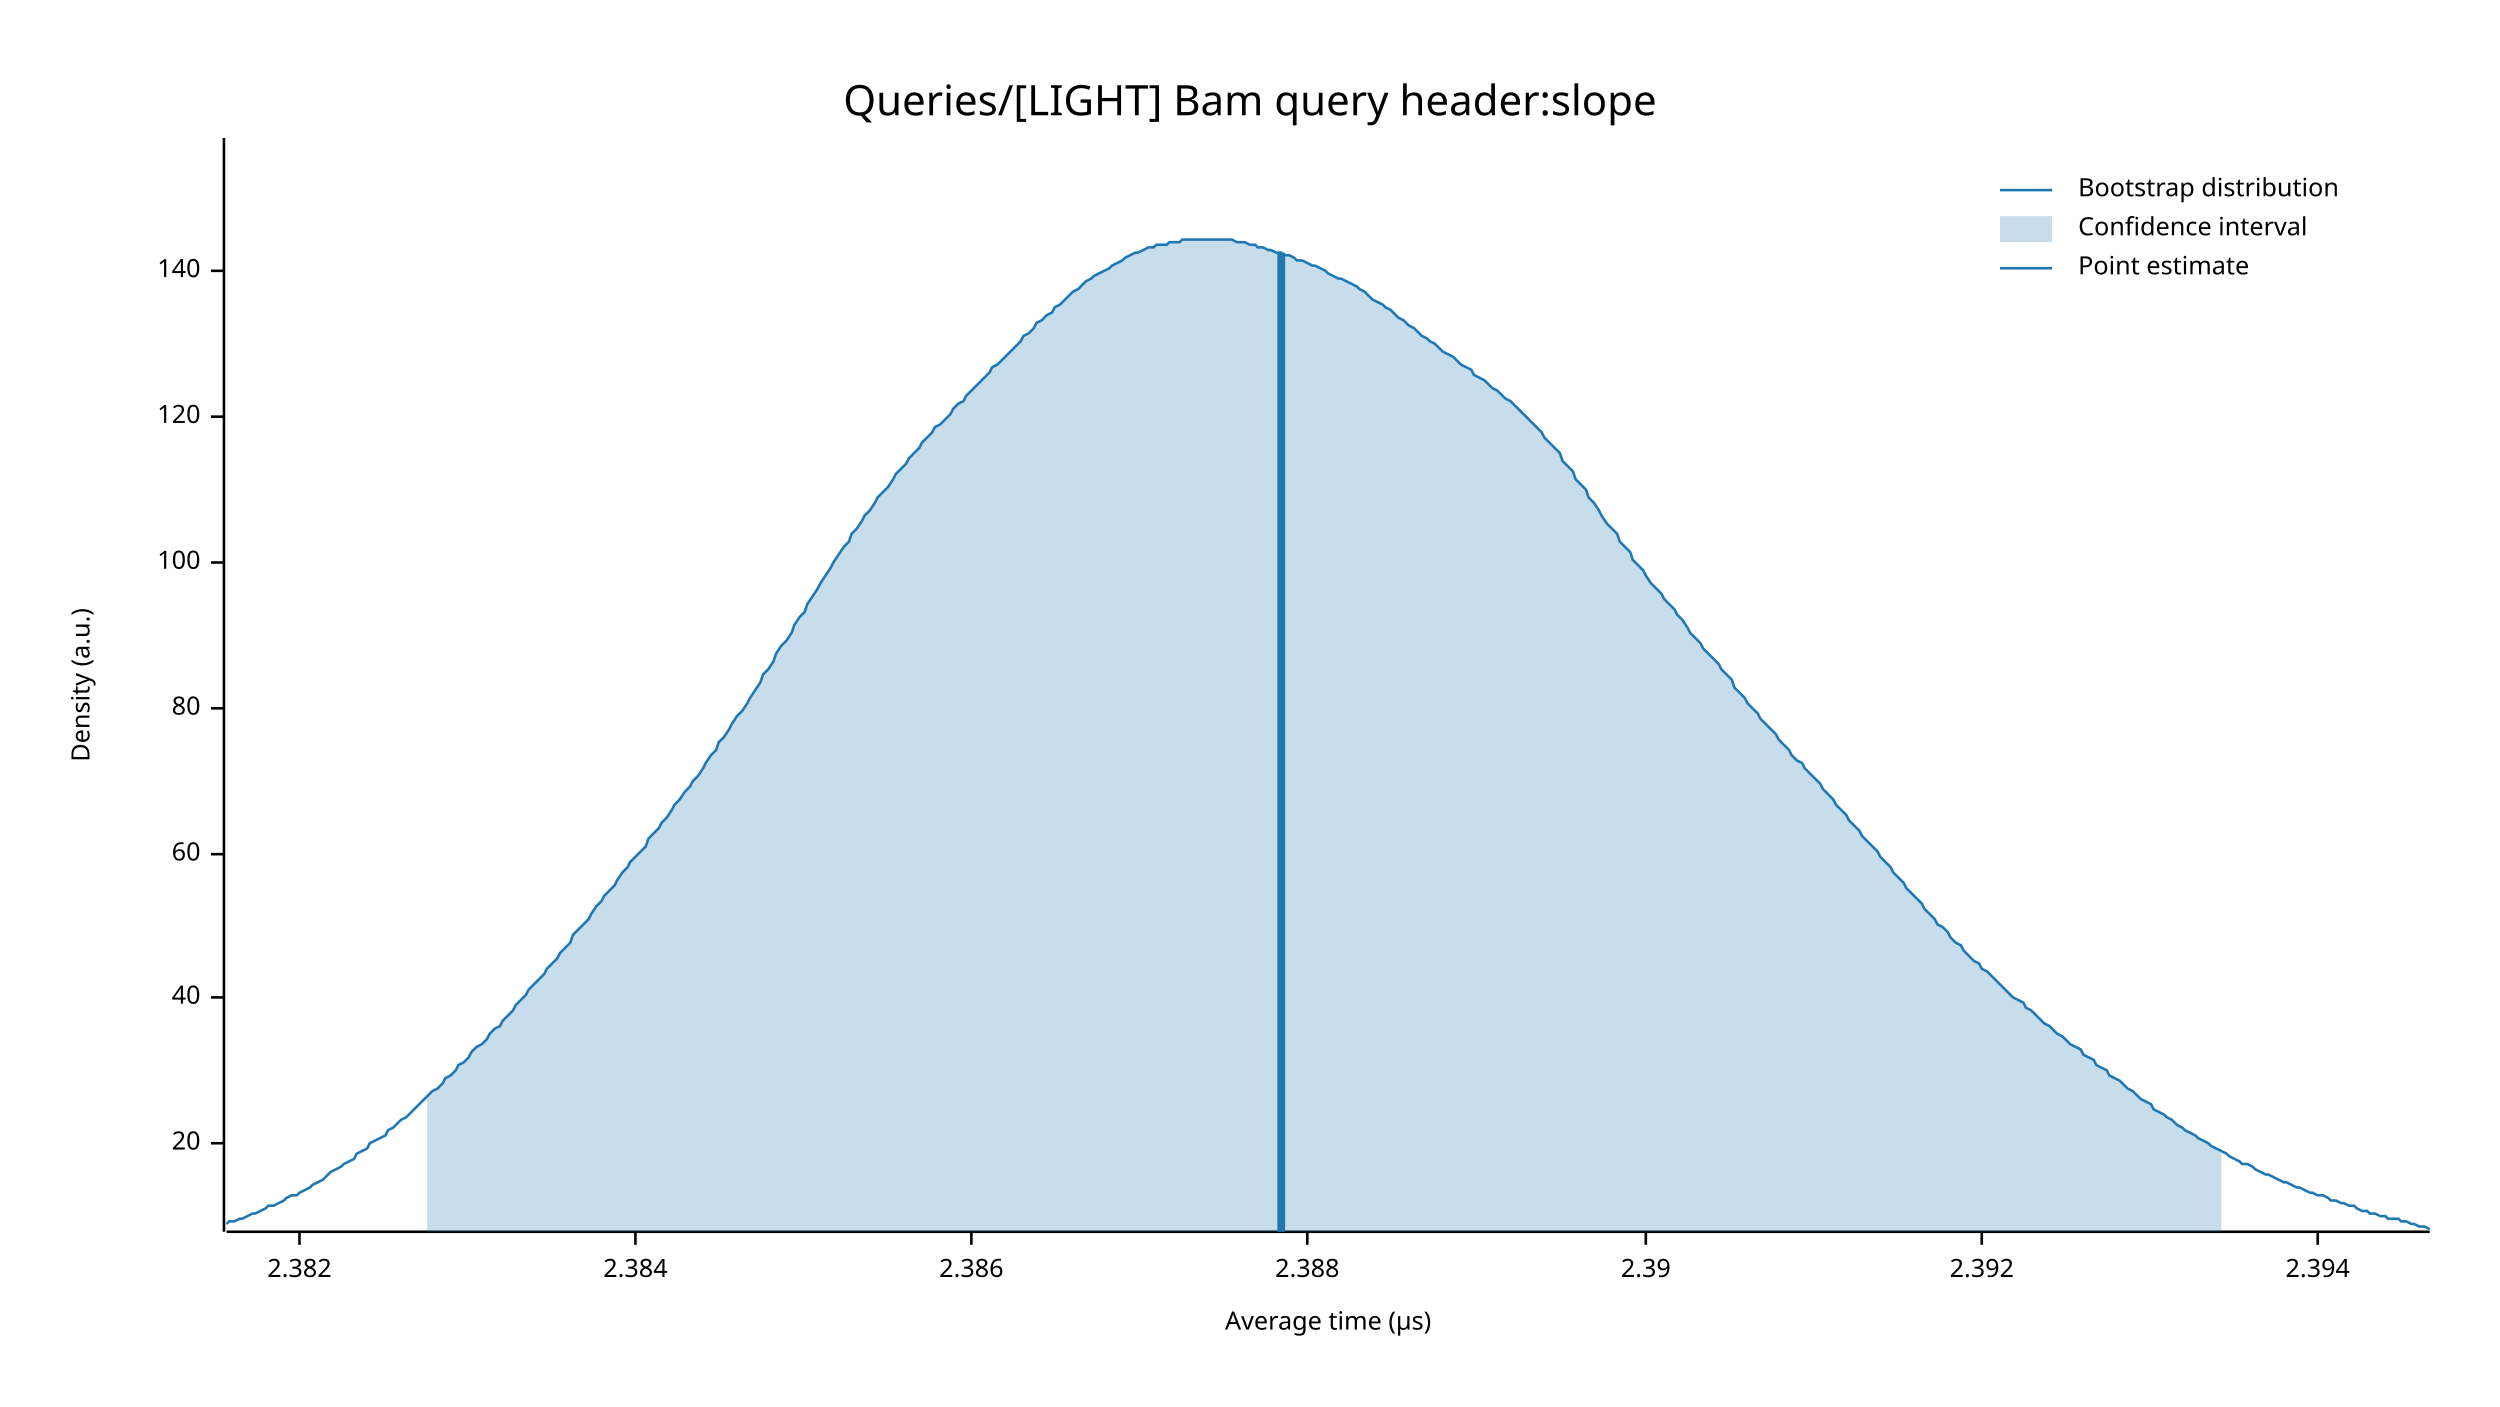
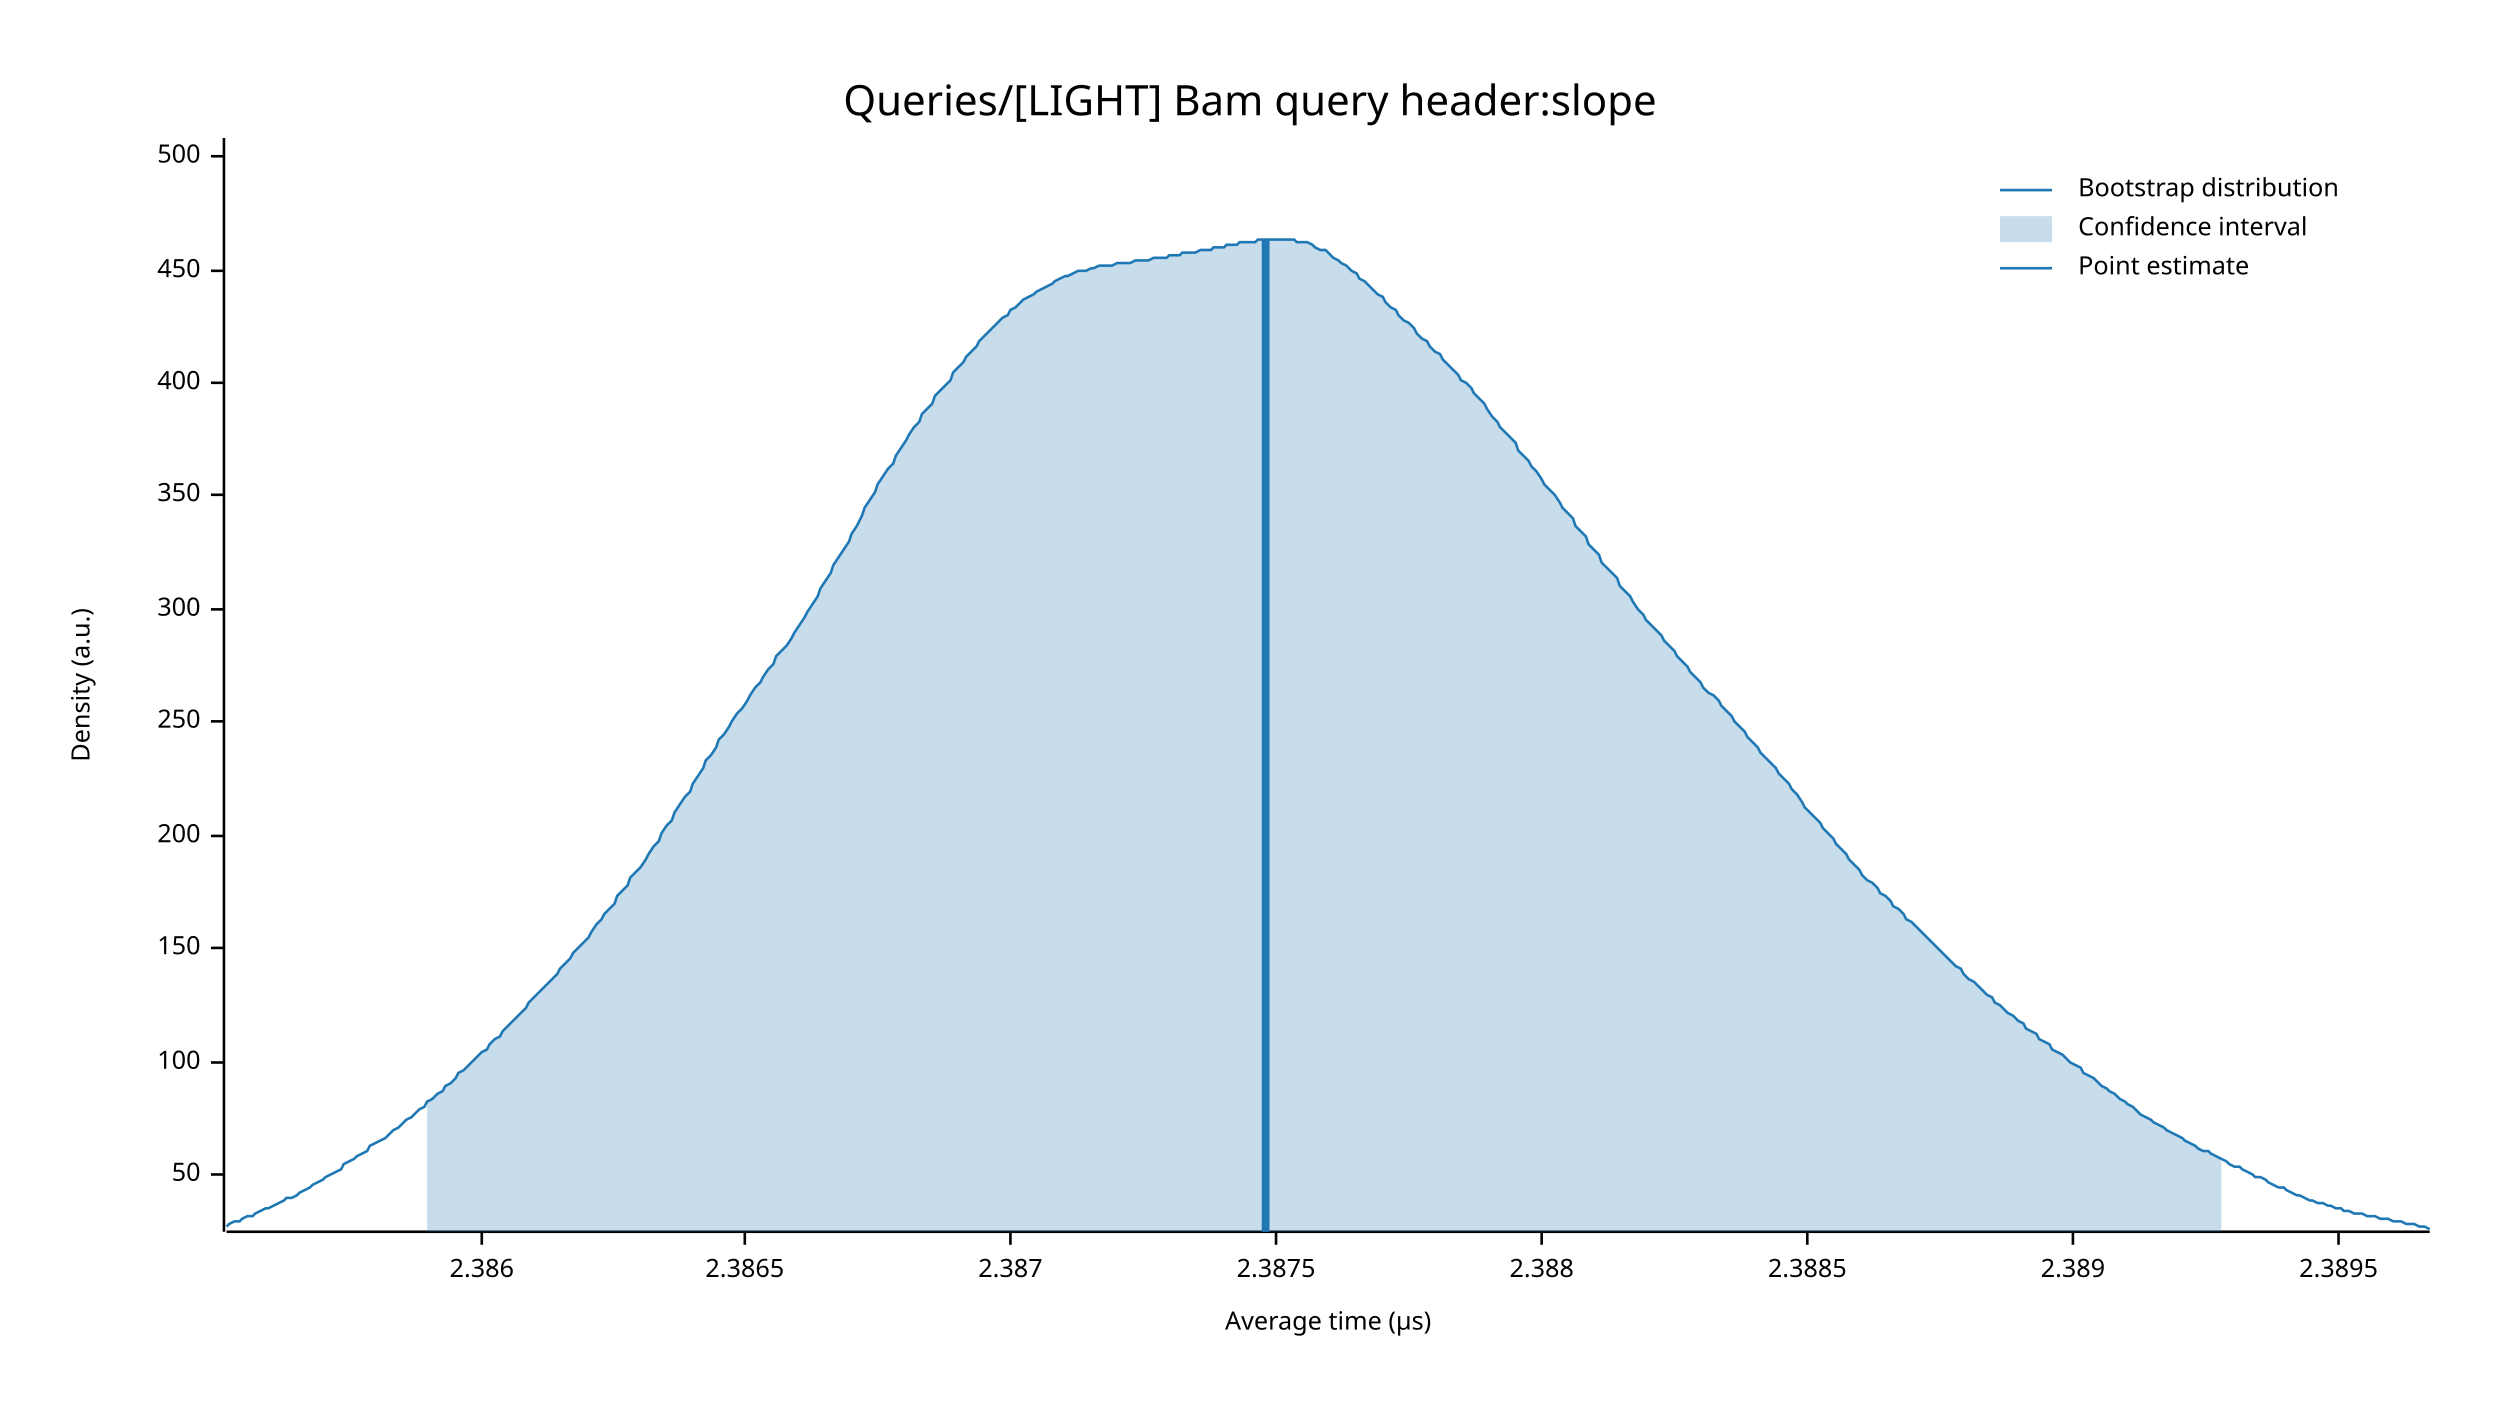
<svg xmlns="http://www.w3.org/2000/svg" width="960" height="540" viewBox="0 0 960 540">
  <text x="480" y="32" dy="0.76em" text-anchor="middle" font-family="sans-serif" font-size="16.129" opacity="1" fill="#000000">
Queries/[LIGHT] Bam query header:slope
</text>
  <text x="27" y="263" dy="0.76em" text-anchor="middle" font-family="sans-serif" font-size="9.677" opacity="1" fill="#000000" transform="rotate(270, 27, 263)">
Density (a.u.)
</text>
  <text x="510" y="513" dy="-0.5ex" text-anchor="middle" font-family="sans-serif" font-size="9.677" opacity="1" fill="#000000">
Average time (µs)
</text>
  <polyline fill="none" opacity="1" stroke="#000000" stroke-width="1" points="86,53 86,473 " />
-   <text x="77" y="439" dy="0.5ex" text-anchor="end" font-family="sans-serif" font-size="9.677" opacity="1" fill="#000000">
- 20
+   <text x="77" y="451" dy="0.5ex" text-anchor="end" font-family="sans-serif" font-size="9.677" opacity="1" fill="#000000">
+ 50
</text>
-   <polyline fill="none" opacity="1" stroke="#000000" stroke-width="1" points="81,439 86,439 " />
-   <text x="77" y="383" dy="0.5ex" text-anchor="end" font-family="sans-serif" font-size="9.677" opacity="1" fill="#000000">
- 40
- </text>
-   <polyline fill="none" opacity="1" stroke="#000000" stroke-width="1" points="81,383 86,383 " />
-   <text x="77" y="328" dy="0.5ex" text-anchor="end" font-family="sans-serif" font-size="9.677" opacity="1" fill="#000000">
- 60
- </text>
-   <polyline fill="none" opacity="1" stroke="#000000" stroke-width="1" points="81,328 86,328 " />
-   <text x="77" y="272" dy="0.5ex" text-anchor="end" font-family="sans-serif" font-size="9.677" opacity="1" fill="#000000">
- 80
- </text>
-   <polyline fill="none" opacity="1" stroke="#000000" stroke-width="1" points="81,272 86,272 " />
-   <text x="77" y="216" dy="0.5ex" text-anchor="end" font-family="sans-serif" font-size="9.677" opacity="1" fill="#000000">
+   <polyline fill="none" opacity="1" stroke="#000000" stroke-width="1" points="81,451 86,451 " />
+   <text x="77" y="408" dy="0.5ex" text-anchor="end" font-family="sans-serif" font-size="9.677" opacity="1" fill="#000000">
100
</text>
-   <polyline fill="none" opacity="1" stroke="#000000" stroke-width="1" points="81,216 86,216 " />
-   <text x="77" y="160" dy="0.5ex" text-anchor="end" font-family="sans-serif" font-size="9.677" opacity="1" fill="#000000">
- 120
+   <polyline fill="none" opacity="1" stroke="#000000" stroke-width="1" points="81,408 86,408 " />
+   <text x="77" y="364" dy="0.5ex" text-anchor="end" font-family="sans-serif" font-size="9.677" opacity="1" fill="#000000">
+ 150
</text>
-   <polyline fill="none" opacity="1" stroke="#000000" stroke-width="1" points="81,160 86,160 " />
+   <polyline fill="none" opacity="1" stroke="#000000" stroke-width="1" points="81,364 86,364 " />
+   <text x="77" y="321" dy="0.5ex" text-anchor="end" font-family="sans-serif" font-size="9.677" opacity="1" fill="#000000">
+ 200
+ </text>
+   <polyline fill="none" opacity="1" stroke="#000000" stroke-width="1" points="81,321 86,321 " />
+   <text x="77" y="277" dy="0.5ex" text-anchor="end" font-family="sans-serif" font-size="9.677" opacity="1" fill="#000000">
+ 250
+ </text>
+   <polyline fill="none" opacity="1" stroke="#000000" stroke-width="1" points="81,277 86,277 " />
+   <text x="77" y="234" dy="0.5ex" text-anchor="end" font-family="sans-serif" font-size="9.677" opacity="1" fill="#000000">
+ 300
+ </text>
+   <polyline fill="none" opacity="1" stroke="#000000" stroke-width="1" points="81,234 86,234 " />
+   <text x="77" y="190" dy="0.5ex" text-anchor="end" font-family="sans-serif" font-size="9.677" opacity="1" fill="#000000">
+ 350
+ </text>
+   <polyline fill="none" opacity="1" stroke="#000000" stroke-width="1" points="81,190 86,190 " />
+   <text x="77" y="147" dy="0.5ex" text-anchor="end" font-family="sans-serif" font-size="9.677" opacity="1" fill="#000000">
+ 400
+ </text>
+   <polyline fill="none" opacity="1" stroke="#000000" stroke-width="1" points="81,147 86,147 " />
  <text x="77" y="104" dy="0.5ex" text-anchor="end" font-family="sans-serif" font-size="9.677" opacity="1" fill="#000000">
- 140
+ 450
</text>
  <polyline fill="none" opacity="1" stroke="#000000" stroke-width="1" points="81,104 86,104 " />
+   <text x="77" y="60" dy="0.5ex" text-anchor="end" font-family="sans-serif" font-size="9.677" opacity="1" fill="#000000">
+ 500
+ </text>
+   <polyline fill="none" opacity="1" stroke="#000000" stroke-width="1" points="81,60 86,60 " />
  <polyline fill="none" opacity="1" stroke="#000000" stroke-width="1" points="87,473 933,473 " />
-   <text x="115" y="483" dy="0.76em" text-anchor="middle" font-family="sans-serif" font-size="9.677" opacity="1" fill="#000000">
- 2.382
- </text>
-   <polyline fill="none" opacity="1" stroke="#000000" stroke-width="1" points="115,473 115,478 " />
-   <text x="244" y="483" dy="0.76em" text-anchor="middle" font-family="sans-serif" font-size="9.677" opacity="1" fill="#000000">
- 2.384
- </text>
-   <polyline fill="none" opacity="1" stroke="#000000" stroke-width="1" points="244,473 244,478 " />
-   <text x="373" y="483" dy="0.76em" text-anchor="middle" font-family="sans-serif" font-size="9.677" opacity="1" fill="#000000">
+   <text x="185" y="483" dy="0.76em" text-anchor="middle" font-family="sans-serif" font-size="9.677" opacity="1" fill="#000000">
2.386
</text>
-   <polyline fill="none" opacity="1" stroke="#000000" stroke-width="1" points="373,473 373,478 " />
-   <text x="502" y="483" dy="0.76em" text-anchor="middle" font-family="sans-serif" font-size="9.677" opacity="1" fill="#000000">
+   <polyline fill="none" opacity="1" stroke="#000000" stroke-width="1" points="185,473 185,478 " />
+   <text x="286" y="483" dy="0.76em" text-anchor="middle" font-family="sans-serif" font-size="9.677" opacity="1" fill="#000000">
+ 2.3865
+ </text>
+   <polyline fill="none" opacity="1" stroke="#000000" stroke-width="1" points="286,473 286,478 " />
+   <text x="388" y="483" dy="0.76em" text-anchor="middle" font-family="sans-serif" font-size="9.677" opacity="1" fill="#000000">
+ 2.387
+ </text>
+   <polyline fill="none" opacity="1" stroke="#000000" stroke-width="1" points="388,473 388,478 " />
+   <text x="490" y="483" dy="0.76em" text-anchor="middle" font-family="sans-serif" font-size="9.677" opacity="1" fill="#000000">
+ 2.3875
+ </text>
+   <polyline fill="none" opacity="1" stroke="#000000" stroke-width="1" points="490,473 490,478 " />
+   <text x="592" y="483" dy="0.76em" text-anchor="middle" font-family="sans-serif" font-size="9.677" opacity="1" fill="#000000">
2.388
</text>
-   <polyline fill="none" opacity="1" stroke="#000000" stroke-width="1" points="502,473 502,478 " />
-   <text x="632" y="483" dy="0.76em" text-anchor="middle" font-family="sans-serif" font-size="9.677" opacity="1" fill="#000000">
- 2.39
+   <polyline fill="none" opacity="1" stroke="#000000" stroke-width="1" points="592,473 592,478 " />
+   <text x="694" y="483" dy="0.76em" text-anchor="middle" font-family="sans-serif" font-size="9.677" opacity="1" fill="#000000">
+ 2.3885
</text>
-   <polyline fill="none" opacity="1" stroke="#000000" stroke-width="1" points="632,473 632,478 " />
-   <text x="761" y="483" dy="0.76em" text-anchor="middle" font-family="sans-serif" font-size="9.677" opacity="1" fill="#000000">
- 2.392
+   <polyline fill="none" opacity="1" stroke="#000000" stroke-width="1" points="694,473 694,478 " />
+   <text x="796" y="483" dy="0.76em" text-anchor="middle" font-family="sans-serif" font-size="9.677" opacity="1" fill="#000000">
+ 2.389
</text>
-   <polyline fill="none" opacity="1" stroke="#000000" stroke-width="1" points="761,473 761,478 " />
-   <text x="890" y="483" dy="0.76em" text-anchor="middle" font-family="sans-serif" font-size="9.677" opacity="1" fill="#000000">
- 2.394
+   <polyline fill="none" opacity="1" stroke="#000000" stroke-width="1" points="796,473 796,478 " />
+   <text x="898" y="483" dy="0.76em" text-anchor="middle" font-family="sans-serif" font-size="9.677" opacity="1" fill="#000000">
+ 2.3895
</text>
-   <polyline fill="none" opacity="1" stroke="#000000" stroke-width="1" points="890,473 890,478 " />
-   <polyline fill="none" opacity="1" stroke="#1F78B4" stroke-width="1" points="87,470 88,469 90,469 92,468 93,468 95,467 97,466 98,466 100,465 102,464 103,463 105,463 107,462 109,461 110,460 112,459 114,459 115,458 117,457 119,456 120,455 122,454 124,453 125,452 127,450 129,449 131,448 132,447 134,446 136,445 137,443 139,442 141,441 142,439 144,438 146,437 148,436 149,434 151,433 153,431 154,430 156,429 158,427 159,426 161,424 163,422 164,421 166,419 168,418 170,416 171,414 173,413 175,411 176,409 178,408 180,406 181,404 183,402 185,401 187,399 188,397 190,395 192,394 193,392 195,390 197,388 198,386 200,384 202,382 203,380 205,378 207,376 209,374 210,372 212,370 214,368 215,366 217,364 219,362 220,359 222,357 224,355 226,353 227,351 229,348 231,346 232,344 234,342 236,340 237,338 239,335 241,333 242,331 244,329 246,327 248,325 249,322 251,320 253,318 254,316 256,314 258,311 259,309 261,307 263,304 265,302 266,300 268,298 270,295 271,293 273,290 275,288 276,285 278,283 280,280 281,278 283,275 285,273 287,270 288,268 290,265 292,262 293,259 295,257 297,254 298,251 300,248 302,246 304,243 305,240 307,237 309,235 310,232 312,229 314,226 315,224 317,221 319,218 320,216 322,213 324,210 326,208 327,205 329,203 331,200 332,198 334,196 336,193 337,191 339,189 341,187 343,184 344,182 346,180 348,178 349,176 351,174 353,172 354,170 356,168 358,166 359,164 361,163 363,161 365,159 366,157 368,155 370,154 371,152 373,150 375,148 376,147 378,145 380,143 381,141 383,140 385,138 387,136 388,135 390,133 392,131 393,129 395,128 397,126 398,124 400,123 402,121 404,120 405,118 407,117 409,115 410,114 412,112 414,111 415,110 417,108 419,107 420,106 422,105 424,104 426,103 427,102 429,101 431,100 432,99 434,98 436,97 437,97 439,96 441,95 443,95 444,94 446,94 448,94 449,93 451,93 453,93 454,92 456,92 458,92 459,92 461,92 463,92 465,92 466,92 468,92 470,92 471,92 473,92 475,93 476,93 478,93 480,94 482,94 483,95 485,95 487,96 488,96 490,97 492,97 493,98 495,98 497,99 498,100 500,100 502,101 504,102 505,102 507,103 509,104 510,105 512,106 514,107 515,107 517,108 519,109 521,110 522,111 524,112 526,114 527,115 529,116 531,117 532,118 534,119 536,121 537,122 539,123 541,125 543,126 544,127 546,129 548,130 549,131 551,132 553,134 554,135 556,136 558,137 560,139 561,140 563,141 565,142 566,144 568,145 570,146 571,147 573,149 575,150 576,151 578,153 580,154 582,156 583,157 585,159 587,161 588,162 590,164 592,166 593,168 595,170 597,172 599,174 600,177 602,179 604,181 605,184 607,186 609,188 610,191 612,193 614,196 615,198 617,201 619,203 621,205 622,208 624,210 626,212 627,215 629,217 631,219 632,221 634,224 636,226 638,228 639,230 641,232 643,234 644,236 646,238 648,241 649,243 651,245 653,247 654,249 656,251 658,253 660,255 661,257 663,259 665,261 666,264 668,266 670,268 671,270 673,272 675,274 676,276 678,278 680,280 682,282 683,284 685,286 687,288 688,290 690,292 692,293 693,295 695,297 697,299 699,301 700,303 702,305 704,307 705,309 707,311 709,313 710,315 712,317 714,319 715,321 717,323 719,325 721,327 722,329 724,331 726,333 727,335 729,337 731,339 732,341 734,343 736,345 738,347 739,349 741,351 743,353 744,355 746,356 748,358 749,360 751,362 753,363 754,365 756,367 758,369 760,370 761,372 763,373 765,375 766,376 768,378 770,380 771,381 773,383 775,384 777,385 778,387 780,388 782,390 783,391 785,393 787,394 788,395 790,397 792,398 793,399 795,401 797,402 799,403 800,405 802,406 804,407 805,409 807,410 809,411 810,413 812,414 814,415 816,417 817,418 819,419 821,421 822,422 824,423 826,424 827,426 829,427 831,428 832,429 834,430 836,432 838,433 839,434 841,435 843,436 844,437 846,438 848,439 849,440 851,441 853,442 855,443 856,444 858,445 860,446 861,447 863,447 865,448 866,449 868,450 870,451 871,451 873,452 875,453 877,454 878,454 880,455 882,456 883,456 885,457 887,458 888,458 890,459 892,459 894,460 895,461 897,461 899,462 900,462 902,463 904,463 905,464 907,465 909,465 910,466 912,466 914,467 916,467 917,468 919,468 921,468 922,469 924,469 926,470 927,470 929,471 931,471 933,472 " />
-   <polygon opacity="0.25" fill="#1F78B4" points="164,421 166,419 168,418 170,416 171,414 173,413 175,411 176,409 178,408 180,406 181,404 183,402 185,401 187,399 188,397 190,395 192,394 193,392 195,390 197,388 198,386 200,384 202,382 203,380 205,378 207,376 209,374 210,372 212,370 214,368 215,366 217,364 219,362 220,359 222,357 224,355 226,353 227,351 229,348 231,346 232,344 234,342 236,340 237,338 239,335 241,333 242,331 244,329 246,327 248,325 249,322 251,320 253,318 254,316 256,314 258,311 259,309 261,307 263,304 265,302 266,300 268,298 270,295 271,293 273,290 275,288 276,285 278,283 280,280 281,278 283,275 285,273 287,270 288,268 290,265 292,262 293,259 295,257 297,254 298,251 300,248 302,246 304,243 305,240 307,237 309,235 310,232 312,229 314,226 315,224 317,221 319,218 320,216 322,213 324,210 326,208 327,205 329,203 331,200 332,198 334,196 336,193 337,191 339,189 341,187 343,184 344,182 346,180 348,178 349,176 351,174 353,172 354,170 356,168 358,166 359,164 361,163 363,161 365,159 366,157 368,155 370,154 371,152 373,150 375,148 376,147 378,145 380,143 381,141 383,140 385,138 387,136 388,135 390,133 392,131 393,129 395,128 397,126 398,124 400,123 402,121 404,120 405,118 407,117 409,115 410,114 412,112 414,111 415,110 417,108 419,107 420,106 422,105 424,104 426,103 427,102 429,101 431,100 432,99 434,98 436,97 437,97 439,96 441,95 443,95 444,94 446,94 448,94 449,93 451,93 453,93 454,92 456,92 458,92 459,92 461,92 463,92 465,92 466,92 468,92 470,92 471,92 473,92 475,93 476,93 478,93 480,94 482,94 483,95 485,95 487,96 488,96 490,97 492,97 493,98 495,98 497,99 498,100 500,100 502,101 504,102 505,102 507,103 509,104 510,105 512,106 514,107 515,107 517,108 519,109 521,110 522,111 524,112 526,114 527,115 529,116 531,117 532,118 534,119 536,121 537,122 539,123 541,125 543,126 544,127 546,129 548,130 549,131 551,132 553,134 554,135 556,136 558,137 560,139 561,140 563,141 565,142 566,144 568,145 570,146 571,147 573,149 575,150 576,151 578,153 580,154 582,156 583,157 585,159 587,161 588,162 590,164 592,166 593,168 595,170 597,172 599,174 600,177 602,179 604,181 605,184 607,186 609,188 610,191 612,193 614,196 615,198 617,201 619,203 621,205 622,208 624,210 626,212 627,215 629,217 631,219 632,221 634,224 636,226 638,228 639,230 641,232 643,234 644,236 646,238 648,241 649,243 651,245 653,247 654,249 656,251 658,253 660,255 661,257 663,259 665,261 666,264 668,266 670,268 671,270 673,272 675,274 676,276 678,278 680,280 682,282 683,284 685,286 687,288 688,290 690,292 692,293 693,295 695,297 697,299 699,301 700,303 702,305 704,307 705,309 707,311 709,313 710,315 712,317 714,319 715,321 717,323 719,325 721,327 722,329 724,331 726,333 727,335 729,337 731,339 732,341 734,343 736,345 738,347 739,349 741,351 743,353 744,355 746,356 748,358 749,360 751,362 753,363 754,365 756,367 758,369 760,370 761,372 763,373 765,375 766,376 768,378 770,380 771,381 773,383 775,384 777,385 778,387 780,388 782,390 783,391 785,393 787,394 788,395 790,397 792,398 793,399 795,401 797,402 799,403 800,405 802,406 804,407 805,409 807,410 809,411 810,413 812,414 814,415 816,417 817,418 819,419 821,421 822,422 824,423 826,424 827,426 829,427 831,428 832,429 834,430 836,432 838,433 839,434 841,435 843,436 844,437 846,438 848,439 849,440 851,441 853,442 853,473 164,473 " />
-   <polyline fill="none" opacity="1" stroke="#1F78B4" stroke-width="3" points="492,473 492,97 " />
+   <polyline fill="none" opacity="1" stroke="#000000" stroke-width="1" points="898,473 898,478 " />
+   <polyline fill="none" opacity="1" stroke="#1F78B4" stroke-width="1" points="87,471 88,470 90,469 92,469 93,468 95,467 97,467 98,466 100,465 102,464 103,464 105,463 107,462 109,461 110,460 112,460 114,459 115,458 117,457 119,456 120,455 122,454 124,453 125,452 127,451 129,450 131,449 132,447 134,446 136,445 137,444 139,443 141,442 142,440 144,439 146,438 148,437 149,436 151,434 153,433 154,432 156,430 158,429 159,428 161,426 163,425 164,423 166,422 168,420 170,419 171,417 173,416 175,414 176,412 178,411 180,409 181,408 183,406 185,404 187,403 188,401 190,399 192,398 193,396 195,394 197,392 198,391 200,389 202,387 203,385 205,383 207,381 209,379 210,378 212,376 214,374 215,372 217,370 219,368 220,366 222,364 224,362 226,360 227,358 229,355 231,353 232,351 234,349 236,347 237,344 239,342 241,340 242,337 244,335 246,333 248,330 249,328 251,325 253,323 254,320 256,317 258,315 259,312 261,309 263,306 265,304 266,301 268,298 270,295 271,292 273,290 275,287 276,284 278,282 280,279 281,277 283,274 285,272 287,269 288,267 290,264 292,262 293,260 295,257 297,255 298,252 300,250 302,248 304,245 305,243 307,240 309,237 310,235 312,232 314,229 315,226 317,223 319,220 320,217 322,214 324,211 326,208 327,205 329,202 331,198 332,195 334,192 336,189 337,186 339,183 341,180 343,178 344,175 346,172 348,169 349,167 351,164 353,162 354,159 356,157 358,155 359,152 361,150 363,148 365,146 366,143 368,141 370,139 371,137 373,135 375,133 376,131 378,129 380,127 381,126 383,124 385,122 387,121 388,119 390,118 392,116 393,115 395,114 397,113 398,112 400,111 402,110 404,109 405,108 407,107 409,106 410,106 412,105 414,104 415,104 417,104 419,103 420,103 422,102 424,102 426,102 427,102 429,101 431,101 432,101 434,101 436,100 437,100 439,100 441,100 443,99 444,99 446,99 448,99 449,98 451,98 453,98 454,97 456,97 458,97 459,97 461,96 463,96 465,96 466,95 468,95 470,95 471,94 473,94 475,94 476,93 478,93 480,93 482,93 483,92 485,92 487,92 488,92 490,92 492,92 493,92 495,92 497,92 498,93 500,93 502,93 504,94 505,95 507,96 509,96 510,97 512,99 514,100 515,101 517,102 519,104 521,105 522,107 524,108 526,110 527,111 529,113 531,114 532,116 534,118 536,119 537,121 539,123 541,124 543,126 544,128 546,130 548,131 549,133 551,135 553,136 554,138 556,140 558,142 560,144 561,146 563,147 565,149 566,151 568,153 570,155 571,157 573,160 575,162 576,164 578,166 580,168 582,170 583,173 585,175 587,177 588,179 590,181 592,184 593,186 595,188 597,190 599,193 600,195 602,197 604,199 605,202 607,204 609,206 610,209 612,211 614,213 615,216 617,218 619,220 621,222 622,225 624,227 626,229 627,231 629,234 631,236 632,238 634,240 636,242 638,244 639,246 641,248 643,250 644,252 646,254 648,256 649,258 651,260 653,262 654,264 656,266 658,267 660,269 661,271 663,273 665,275 666,277 668,279 670,281 671,283 673,285 675,287 676,289 678,291 680,293 682,295 683,297 685,299 687,301 688,303 690,305 692,308 693,310 695,312 697,314 699,316 700,318 702,320 704,322 705,324 707,326 709,328 710,330 712,332 714,334 715,336 717,338 719,339 721,341 722,343 724,344 726,346 727,348 729,349 731,351 732,353 734,354 736,356 738,358 739,359 741,361 743,363 744,364 746,366 748,368 749,369 751,371 753,372 754,374 756,376 758,377 760,379 761,380 763,382 765,383 766,385 768,386 770,388 771,389 773,390 775,392 777,393 778,395 780,396 782,397 783,399 785,400 787,401 788,403 790,404 792,405 793,406 795,408 797,409 799,410 800,412 802,413 804,414 805,415 807,417 809,418 810,419 812,420 814,422 816,423 817,424 819,425 821,427 822,428 824,429 826,430 827,431 829,432 831,433 832,434 834,435 836,436 838,437 839,438 841,439 843,440 844,441 846,442 848,442 849,443 851,444 853,445 855,446 856,447 858,448 860,448 861,449 863,450 865,451 866,452 868,452 870,453 871,454 873,455 875,456 877,456 878,457 880,458 882,459 883,459 885,460 887,461 888,461 890,462 892,462 894,463 895,463 897,464 899,464 900,465 902,465 904,466 905,466 907,466 909,467 910,467 912,467 914,468 916,468 917,468 919,469 921,469 922,469 924,470 926,470 927,470 929,471 931,471 933,472 " />
+   <polygon opacity="0.25" fill="#1F78B4" points="164,423 166,422 168,420 170,419 171,417 173,416 175,414 176,412 178,411 180,409 181,408 183,406 185,404 187,403 188,401 190,399 192,398 193,396 195,394 197,392 198,391 200,389 202,387 203,385 205,383 207,381 209,379 210,378 212,376 214,374 215,372 217,370 219,368 220,366 222,364 224,362 226,360 227,358 229,355 231,353 232,351 234,349 236,347 237,344 239,342 241,340 242,337 244,335 246,333 248,330 249,328 251,325 253,323 254,320 256,317 258,315 259,312 261,309 263,306 265,304 266,301 268,298 270,295 271,292 273,290 275,287 276,284 278,282 280,279 281,277 283,274 285,272 287,269 288,267 290,264 292,262 293,260 295,257 297,255 298,252 300,250 302,248 304,245 305,243 307,240 309,237 310,235 312,232 314,229 315,226 317,223 319,220 320,217 322,214 324,211 326,208 327,205 329,202 331,198 332,195 334,192 336,189 337,186 339,183 341,180 343,178 344,175 346,172 348,169 349,167 351,164 353,162 354,159 356,157 358,155 359,152 361,150 363,148 365,146 366,143 368,141 370,139 371,137 373,135 375,133 376,131 378,129 380,127 381,126 383,124 385,122 387,121 388,119 390,118 392,116 393,115 395,114 397,113 398,112 400,111 402,110 404,109 405,108 407,107 409,106 410,106 412,105 414,104 415,104 417,104 419,103 420,103 422,102 424,102 426,102 427,102 429,101 431,101 432,101 434,101 436,100 437,100 439,100 441,100 443,99 444,99 446,99 448,99 449,98 451,98 453,98 454,97 456,97 458,97 459,97 461,96 463,96 465,96 466,95 468,95 470,95 471,94 473,94 475,94 476,93 478,93 480,93 482,93 483,92 485,92 487,92 488,92 490,92 492,92 493,92 495,92 497,92 498,93 500,93 502,93 504,94 505,95 507,96 509,96 510,97 512,99 514,100 515,101 517,102 519,104 521,105 522,107 524,108 526,110 527,111 529,113 531,114 532,116 534,118 536,119 537,121 539,123 541,124 543,126 544,128 546,130 548,131 549,133 551,135 553,136 554,138 556,140 558,142 560,144 561,146 563,147 565,149 566,151 568,153 570,155 571,157 573,160 575,162 576,164 578,166 580,168 582,170 583,173 585,175 587,177 588,179 590,181 592,184 593,186 595,188 597,190 599,193 600,195 602,197 604,199 605,202 607,204 609,206 610,209 612,211 614,213 615,216 617,218 619,220 621,222 622,225 624,227 626,229 627,231 629,234 631,236 632,238 634,240 636,242 638,244 639,246 641,248 643,250 644,252 646,254 648,256 649,258 651,260 653,262 654,264 656,266 658,267 660,269 661,271 663,273 665,275 666,277 668,279 670,281 671,283 673,285 675,287 676,289 678,291 680,293 682,295 683,297 685,299 687,301 688,303 690,305 692,308 693,310 695,312 697,314 699,316 700,318 702,320 704,322 705,324 707,326 709,328 710,330 712,332 714,334 715,336 717,338 719,339 721,341 722,343 724,344 726,346 727,348 729,349 731,351 732,353 734,354 736,356 738,358 739,359 741,361 743,363 744,364 746,366 748,368 749,369 751,371 753,372 754,374 756,376 758,377 760,379 761,380 763,382 765,383 766,385 768,386 770,388 771,389 773,390 775,392 777,393 778,395 780,396 782,397 783,399 785,400 787,401 788,403 790,404 792,405 793,406 795,408 797,409 799,410 800,412 802,413 804,414 805,415 807,417 809,418 810,419 812,420 814,422 816,423 817,424 819,425 821,427 822,428 824,429 826,430 827,431 829,432 831,433 832,434 834,435 836,436 838,437 839,438 841,439 843,440 844,441 846,442 848,442 849,443 851,444 853,445 853,473 164,473 " />
+   <polyline fill="none" opacity="1" stroke="#1F78B4" stroke-width="3" points="486,473 486,92 " />
  <text x="798" y="68" dy="0.76em" text-anchor="start" font-family="sans-serif" font-size="9.677" opacity="1" fill="#000000">
Bootstrap distribution
</text>
  <text x="798" y="83" dy="0.76em" text-anchor="start" font-family="sans-serif" font-size="9.677" opacity="1" fill="#000000">
Confidence interval
</text>
  <text x="798" y="98" dy="0.76em" text-anchor="start" font-family="sans-serif" font-size="9.677" opacity="1" fill="#000000">
Point estimate
</text>
  <polyline fill="none" opacity="1" stroke="#1F78B4" stroke-width="1" points="768,73 788,73 " />
  <rect x="768" y="83" width="20" height="10" opacity="0.25" fill="#1F78B4" stroke="none" />
  <polyline fill="none" opacity="1" stroke="#1F78B4" stroke-width="1" points="768,103 788,103 " />
</svg>
